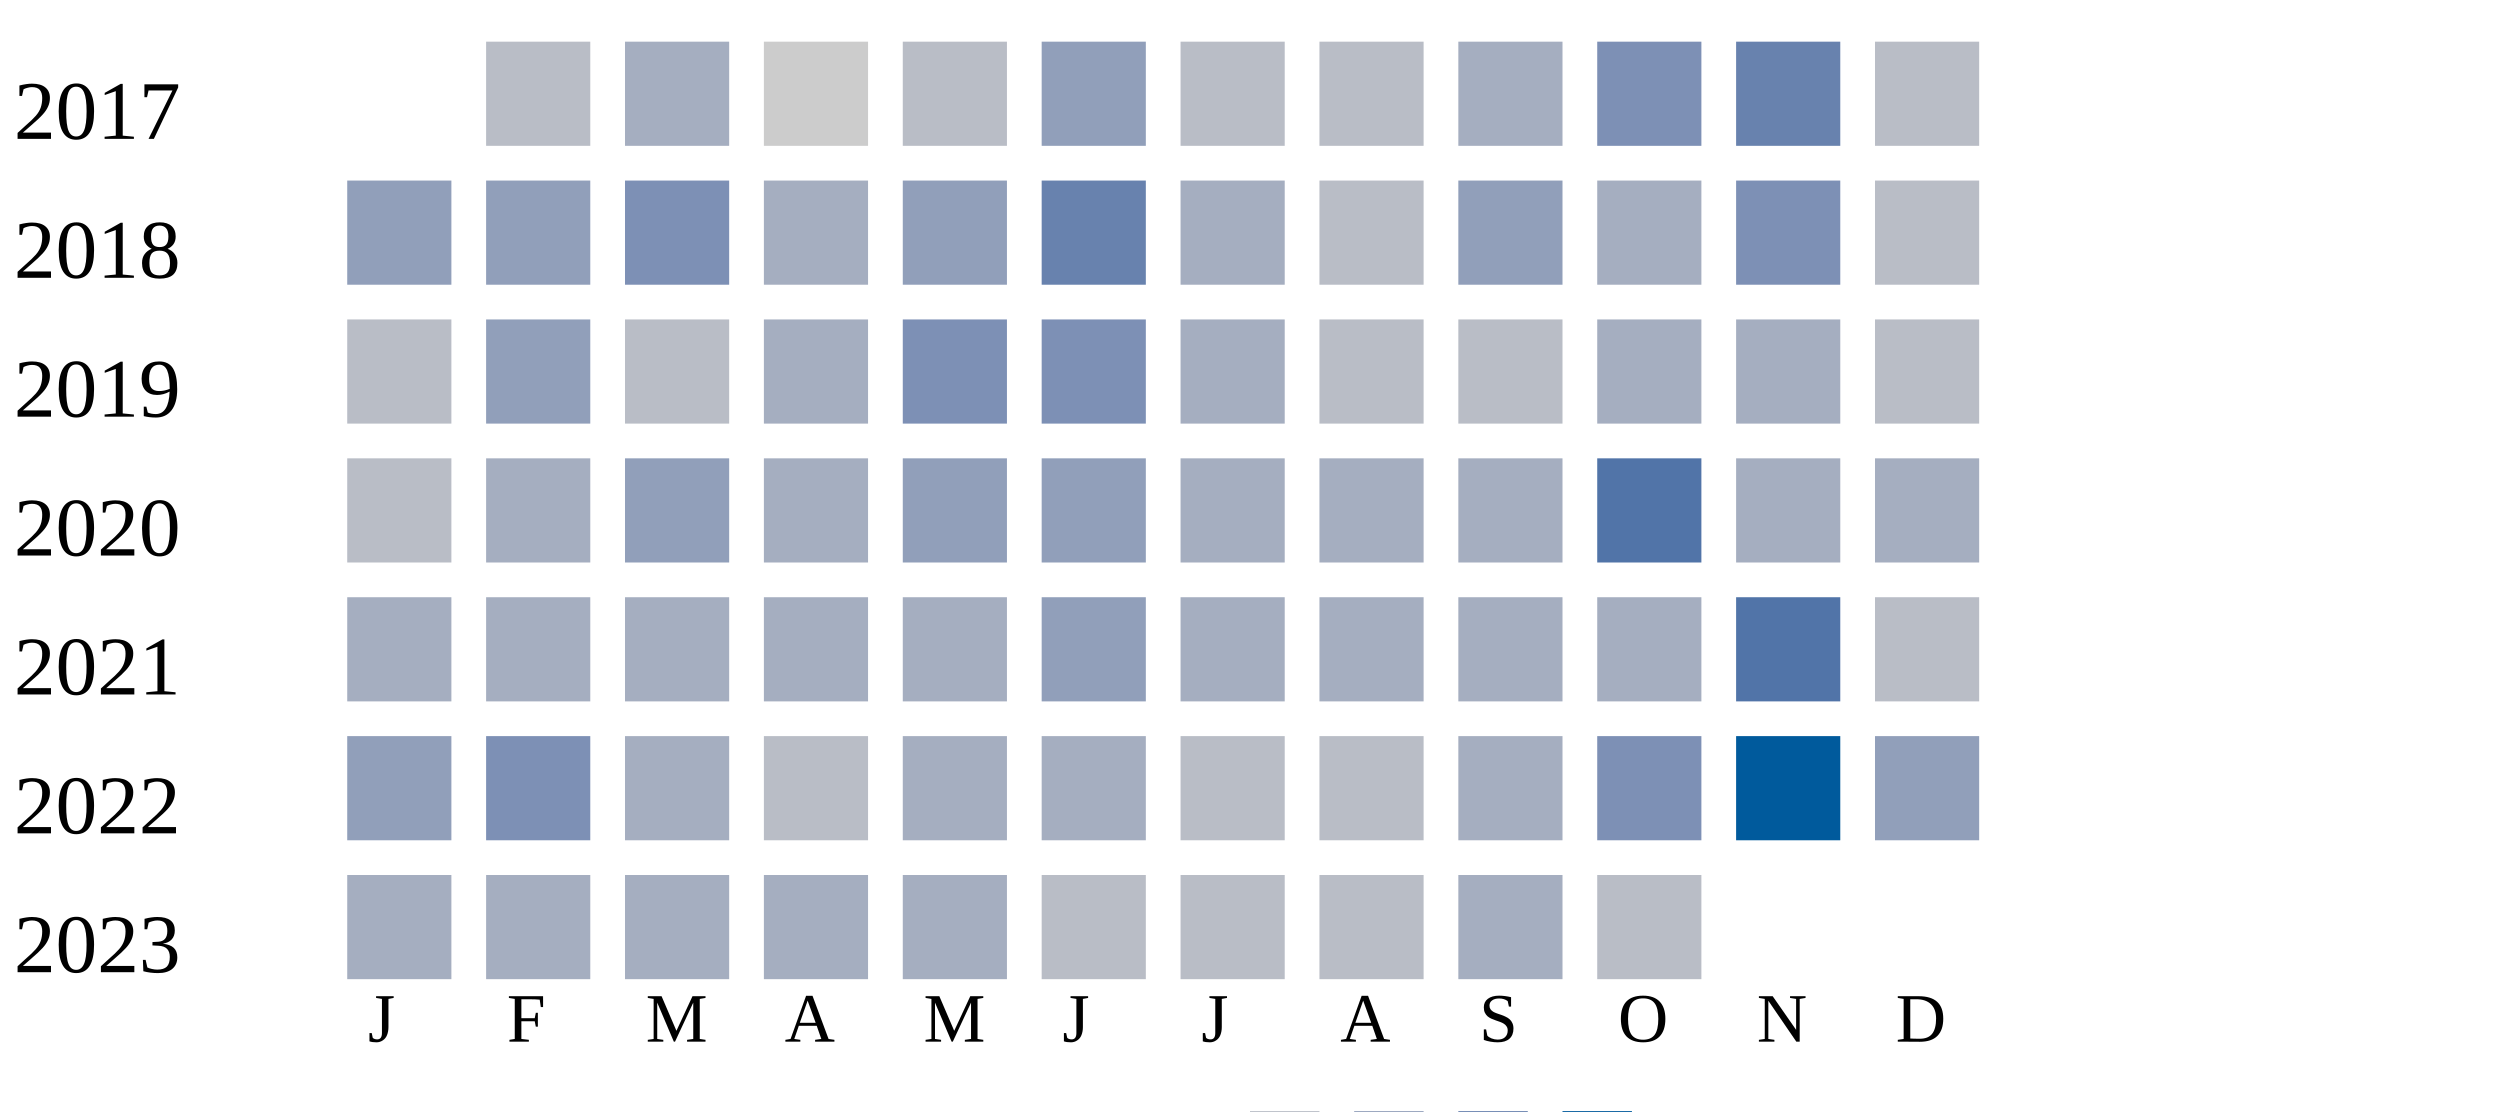
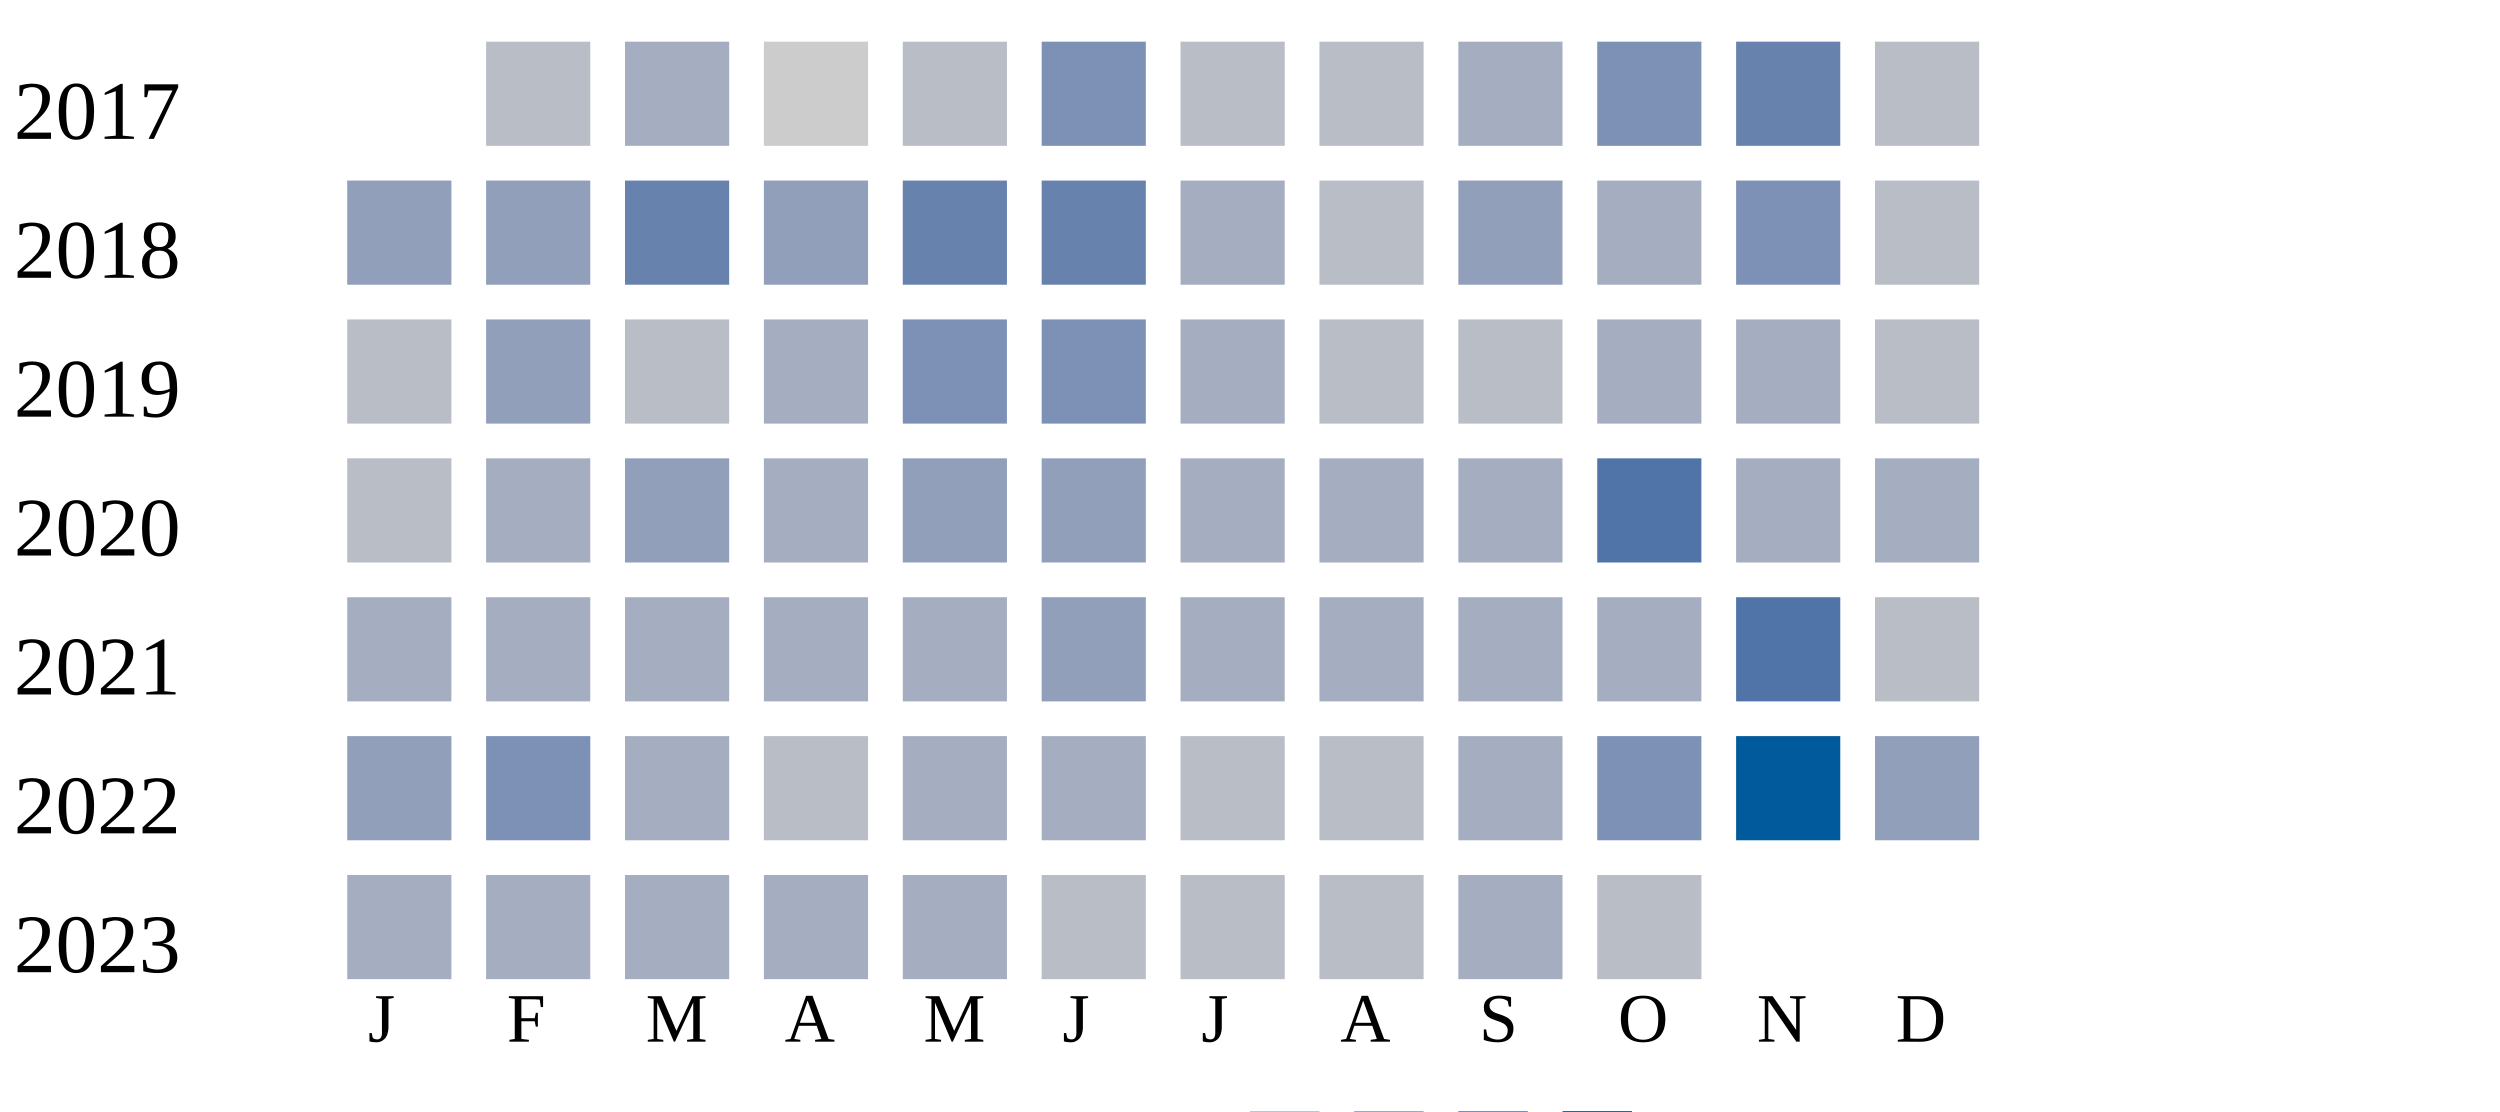
<svg xmlns="http://www.w3.org/2000/svg" width="360" height="160">
  <g transform="translate(0 0)">
    <text x="2" y="20">2017</text>
    <rect x="70" y="6" width="15" height="15" fill="#b9bdc6" />
    <rect x="90" y="6" width="15" height="15" fill="#a5aec0" />
    <rect x="110" y="6" width="15" height="15" fill="#cccccc" />
    <rect x="130" y="6" width="15" height="15" fill="#b9bdc6" />
-     <rect x="150" y="6" width="15" height="15" fill="#919fba" />
+     <rect x="150" y="6" width="15" height="15" fill="#7d90b5" />
    <rect x="170" y="6" width="15" height="15" fill="#b9bdc6" />
    <rect x="190" y="6" width="15" height="15" fill="#b9bdc6" />
    <rect x="210" y="6" width="15" height="15" fill="#a5aec0" />
    <rect x="230" y="6" width="15" height="15" fill="#7d90b5" />
    <rect x="250" y="6" width="15" height="15" fill="#6882ae" />
    <rect x="270" y="6" width="15" height="15" fill="#b9bdc6" />
  </g>
  <g transform="translate(0 20)">
    <text x="2" y="20">2018</text>
    <rect x="50" y="6" width="15" height="15" fill="#919fba" />
    <rect x="70" y="6" width="15" height="15" fill="#919fba" />
-     <rect x="90" y="6" width="15" height="15" fill="#7d90b5" />
-     <rect x="110" y="6" width="15" height="15" fill="#a5aec0" />
-     <rect x="130" y="6" width="15" height="15" fill="#919fba" />
+     <rect x="90" y="6" width="15" height="15" fill="#6882ae" />
+     <rect x="110" y="6" width="15" height="15" fill="#919fba" />
+     <rect x="130" y="6" width="15" height="15" fill="#6882ae" />
    <rect x="150" y="6" width="15" height="15" fill="#6882ae" />
    <rect x="170" y="6" width="15" height="15" fill="#a5aec0" />
    <rect x="190" y="6" width="15" height="15" fill="#b9bdc6" />
    <rect x="210" y="6" width="15" height="15" fill="#919fba" />
    <rect x="230" y="6" width="15" height="15" fill="#a5aec0" />
    <rect x="250" y="6" width="15" height="15" fill="#7d90b5" />
    <rect x="270" y="6" width="15" height="15" fill="#b9bdc6" />
  </g>
  <g transform="translate(0 40)">
    <text x="2" y="20">2019</text>
    <rect x="50" y="6" width="15" height="15" fill="#b9bdc6" />
    <rect x="70" y="6" width="15" height="15" fill="#919fba" />
    <rect x="90" y="6" width="15" height="15" fill="#b9bdc6" />
    <rect x="110" y="6" width="15" height="15" fill="#a5aec0" />
    <rect x="130" y="6" width="15" height="15" fill="#7d90b5" />
    <rect x="150" y="6" width="15" height="15" fill="#7d90b5" />
    <rect x="170" y="6" width="15" height="15" fill="#a5aec0" />
    <rect x="190" y="6" width="15" height="15" fill="#b9bdc6" />
    <rect x="210" y="6" width="15" height="15" fill="#b9bdc6" />
    <rect x="230" y="6" width="15" height="15" fill="#a5aec0" />
    <rect x="250" y="6" width="15" height="15" fill="#a5aec0" />
    <rect x="270" y="6" width="15" height="15" fill="#b9bdc6" />
  </g>
  <g transform="translate(0 60)">
    <text x="2" y="20">2020</text>
    <rect x="50" y="6" width="15" height="15" fill="#b9bdc6" />
    <rect x="70" y="6" width="15" height="15" fill="#a5aec0" />
    <rect x="90" y="6" width="15" height="15" fill="#919fba" />
    <rect x="110" y="6" width="15" height="15" fill="#a5aec0" />
    <rect x="130" y="6" width="15" height="15" fill="#919fba" />
    <rect x="150" y="6" width="15" height="15" fill="#919fba" />
    <rect x="170" y="6" width="15" height="15" fill="#a5aec0" />
    <rect x="190" y="6" width="15" height="15" fill="#a5aec0" />
    <rect x="210" y="6" width="15" height="15" fill="#a5aec0" />
    <rect x="230" y="6" width="15" height="15" fill="#5174a8" />
    <rect x="250" y="6" width="15" height="15" fill="#a5aec0" />
    <rect x="270" y="6" width="15" height="15" fill="#a5aec0" />
  </g>
  <g transform="translate(0 80)">
    <text x="2" y="20">2021</text>
    <rect x="50" y="6" width="15" height="15" fill="#a5aec0" />
    <rect x="70" y="6" width="15" height="15" fill="#a5aec0" />
    <rect x="90" y="6" width="15" height="15" fill="#a5aec0" />
    <rect x="110" y="6" width="15" height="15" fill="#a5aec0" />
    <rect x="130" y="6" width="15" height="15" fill="#a5aec0" />
    <rect x="150" y="6" width="15" height="15" fill="#919fba" />
    <rect x="170" y="6" width="15" height="15" fill="#a5aec0" />
    <rect x="190" y="6" width="15" height="15" fill="#a5aec0" />
    <rect x="210" y="6" width="15" height="15" fill="#a5aec0" />
    <rect x="230" y="6" width="15" height="15" fill="#a5aec0" />
    <rect x="250" y="6" width="15" height="15" fill="#5174a8" />
    <rect x="270" y="6" width="15" height="15" fill="#b9bdc6" />
  </g>
  <g transform="translate(0 100)">
    <text x="2" y="20">2022</text>
    <rect x="50" y="6" width="15" height="15" fill="#919fba" />
    <rect x="70" y="6" width="15" height="15" fill="#7d90b5" />
    <rect x="90" y="6" width="15" height="15" fill="#a5aec0" />
    <rect x="110" y="6" width="15" height="15" fill="#b9bdc6" />
    <rect x="130" y="6" width="15" height="15" fill="#a5aec0" />
    <rect x="150" y="6" width="15" height="15" fill="#a5aec0" />
    <rect x="170" y="6" width="15" height="15" fill="#b9bdc6" />
    <rect x="190" y="6" width="15" height="15" fill="#b9bdc6" />
    <rect x="210" y="6" width="15" height="15" fill="#a5aec0" />
    <rect x="230" y="6" width="15" height="15" fill="#7d90b5" />
    <rect x="250" y="6" width="15" height="15" fill="#005a9c" />
    <rect x="270" y="6" width="15" height="15" fill="#919fba" />
  </g>
  <g transform="translate(0 120)">
    <text x="2" y="20">2023</text>
    <rect x="50" y="6" width="15" height="15" fill="#a5aec0" />
    <rect x="70" y="6" width="15" height="15" fill="#a5aec0" />
    <rect x="90" y="6" width="15" height="15" fill="#a5aec0" />
    <rect x="110" y="6" width="15" height="15" fill="#a5aec0" />
    <rect x="130" y="6" width="15" height="15" fill="#a5aec0" />
    <rect x="150" y="6" width="15" height="15" fill="#b9bdc6" />
    <rect x="170" y="6" width="15" height="15" fill="#b9bdc6" />
    <rect x="190" y="6" width="15" height="15" fill="#b9bdc6" />
    <rect x="210" y="6" width="15" height="15" fill="#a5aec0" />
    <rect x="230" y="6" width="15" height="15" fill="#b9bdc6" />
  </g>
  <text style="font-size: 10px; text-align: center" x="53" y="150">J</text>
  <text style="font-size: 10px; text-align: center" x="73" y="150">F</text>
  <text style="font-size: 10px; text-align: center" x="93" y="150">M</text>
  <text style="font-size: 10px; text-align: center" x="113" y="150">A</text>
  <text style="font-size: 10px; text-align: center" x="133" y="150">M</text>
  <text style="font-size: 10px; text-align: center" x="153" y="150">J</text>
  <text style="font-size: 10px; text-align: center" x="173" y="150">J</text>
  <text style="font-size: 10px; text-align: center" x="193" y="150">A</text>
  <text style="font-size: 10px; text-align: center" x="213" y="150">S</text>
  <text style="font-size: 10px; text-align: center" x="233" y="150">O</text>
  <text style="font-size: 10px; text-align: center" x="253" y="150">N</text>
  <text style="font-size: 10px; text-align: center" x="273" y="150">D</text>
  <text style="font-size: 10px;" x="155" y="169">Less</text>
  <rect fill="#b9bdc6" width="10" height="10" x="180" y="160" />
  <rect fill="#919fba" width="10" height="10" x="195" y="160" />
  <rect fill="#6882ae" width="10" height="10" x="210" y="160" />
  <rect fill="#005a9c" width="10" height="10" x="225" y="160" />
  <text x="240" y="169" style="font-size: 10px;">More</text>
</svg>
